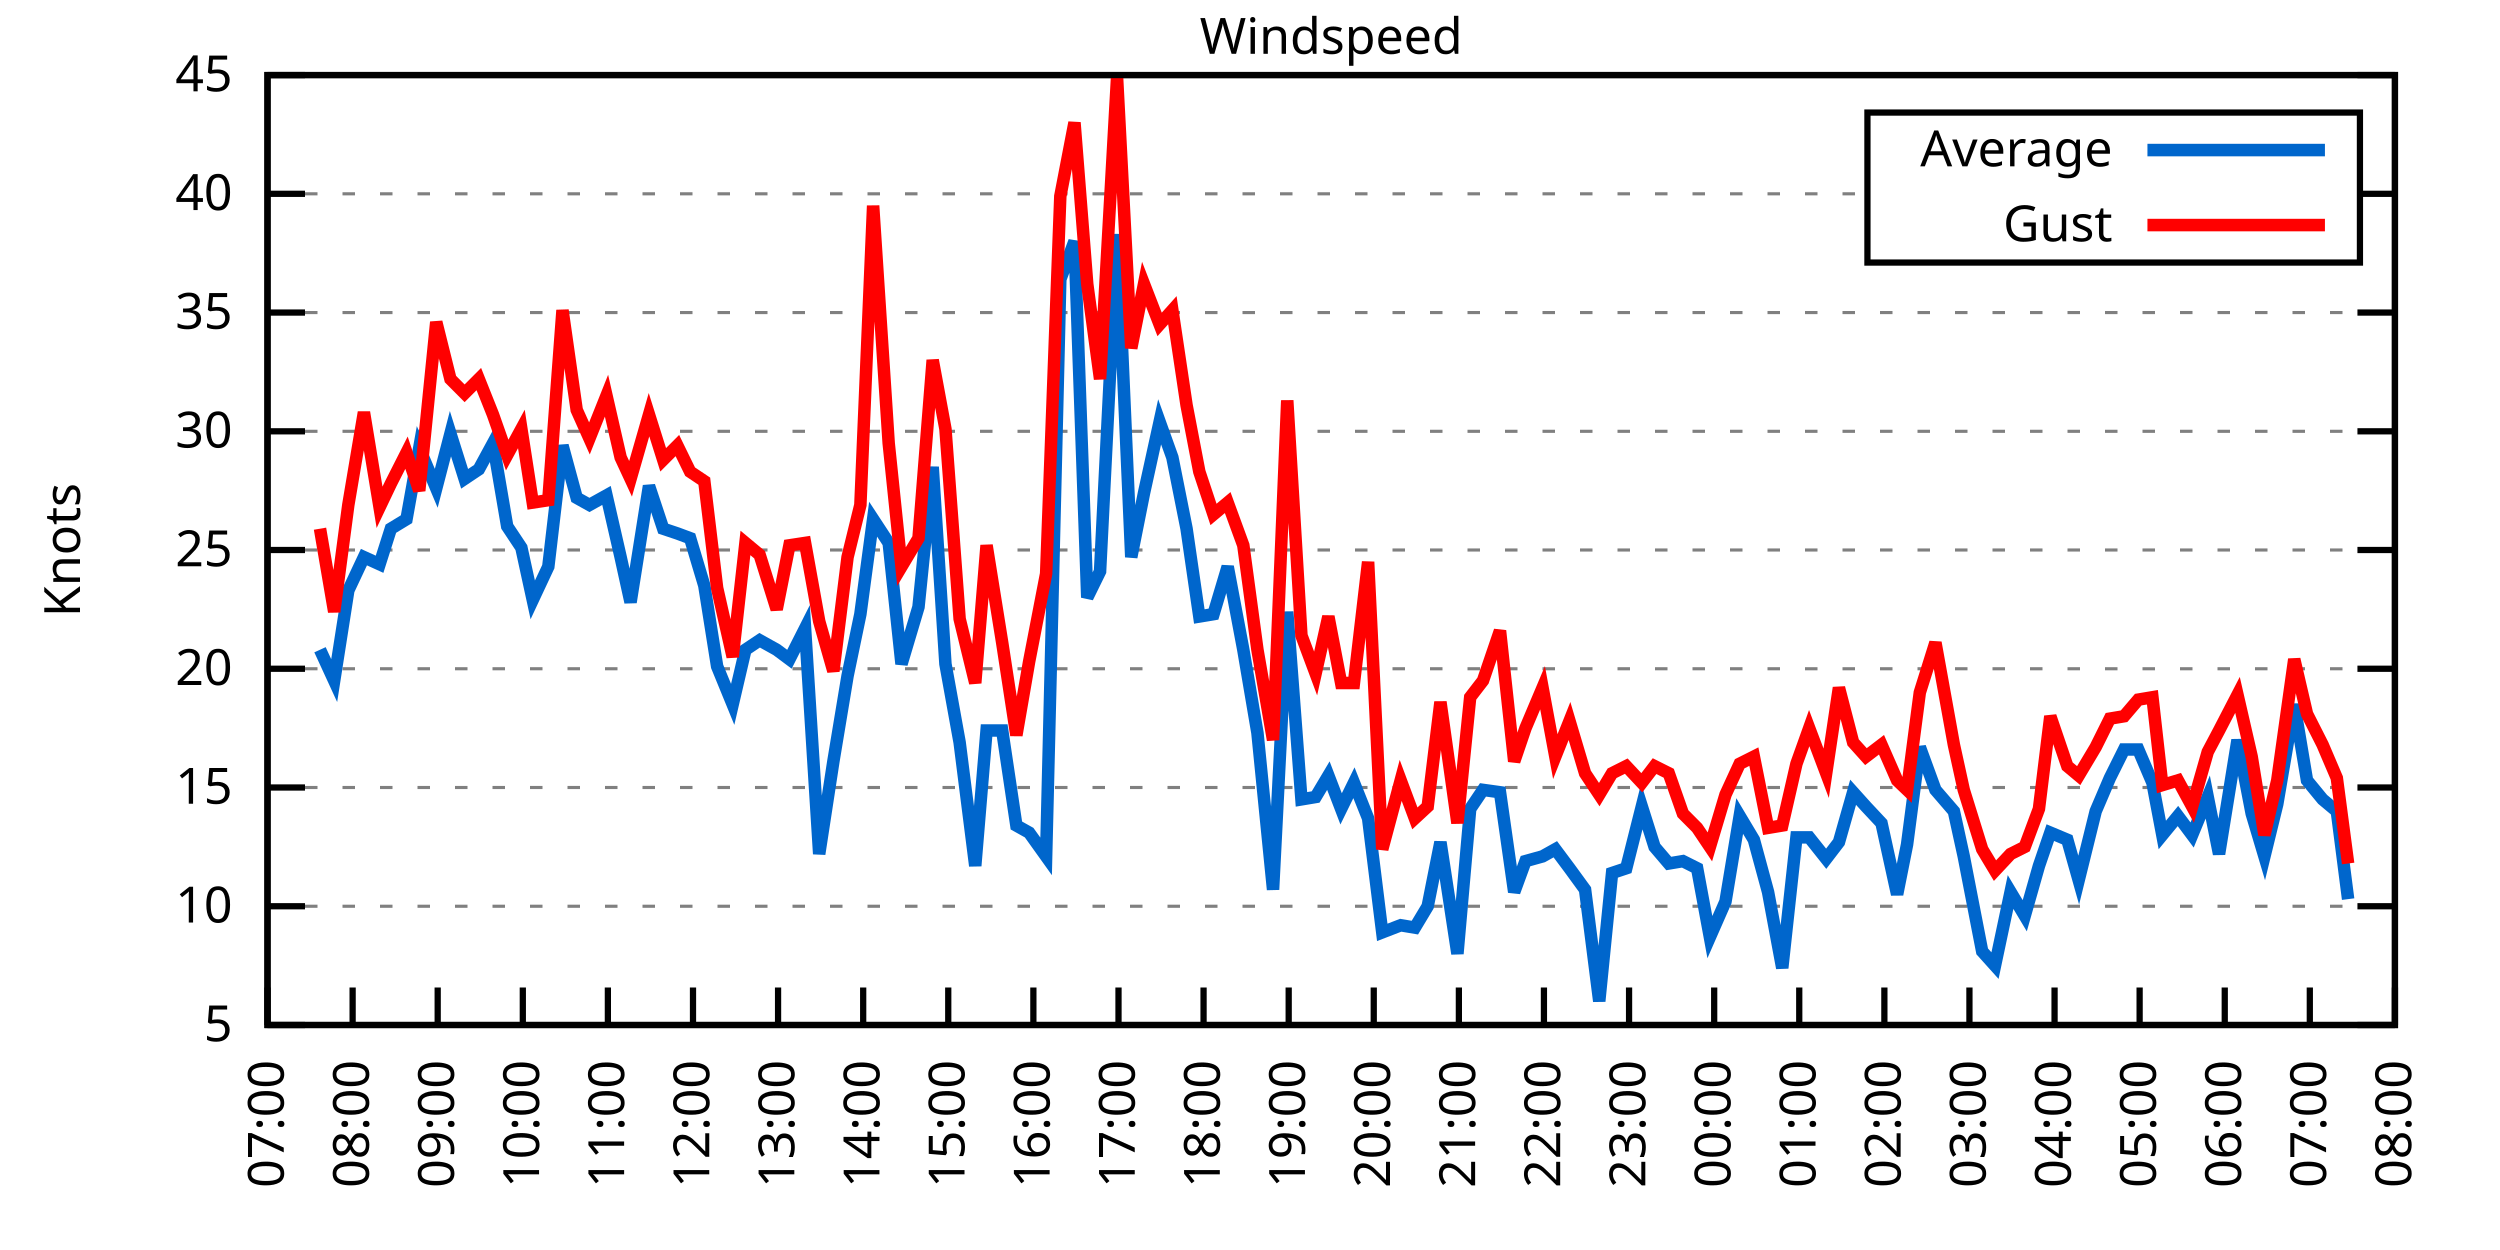
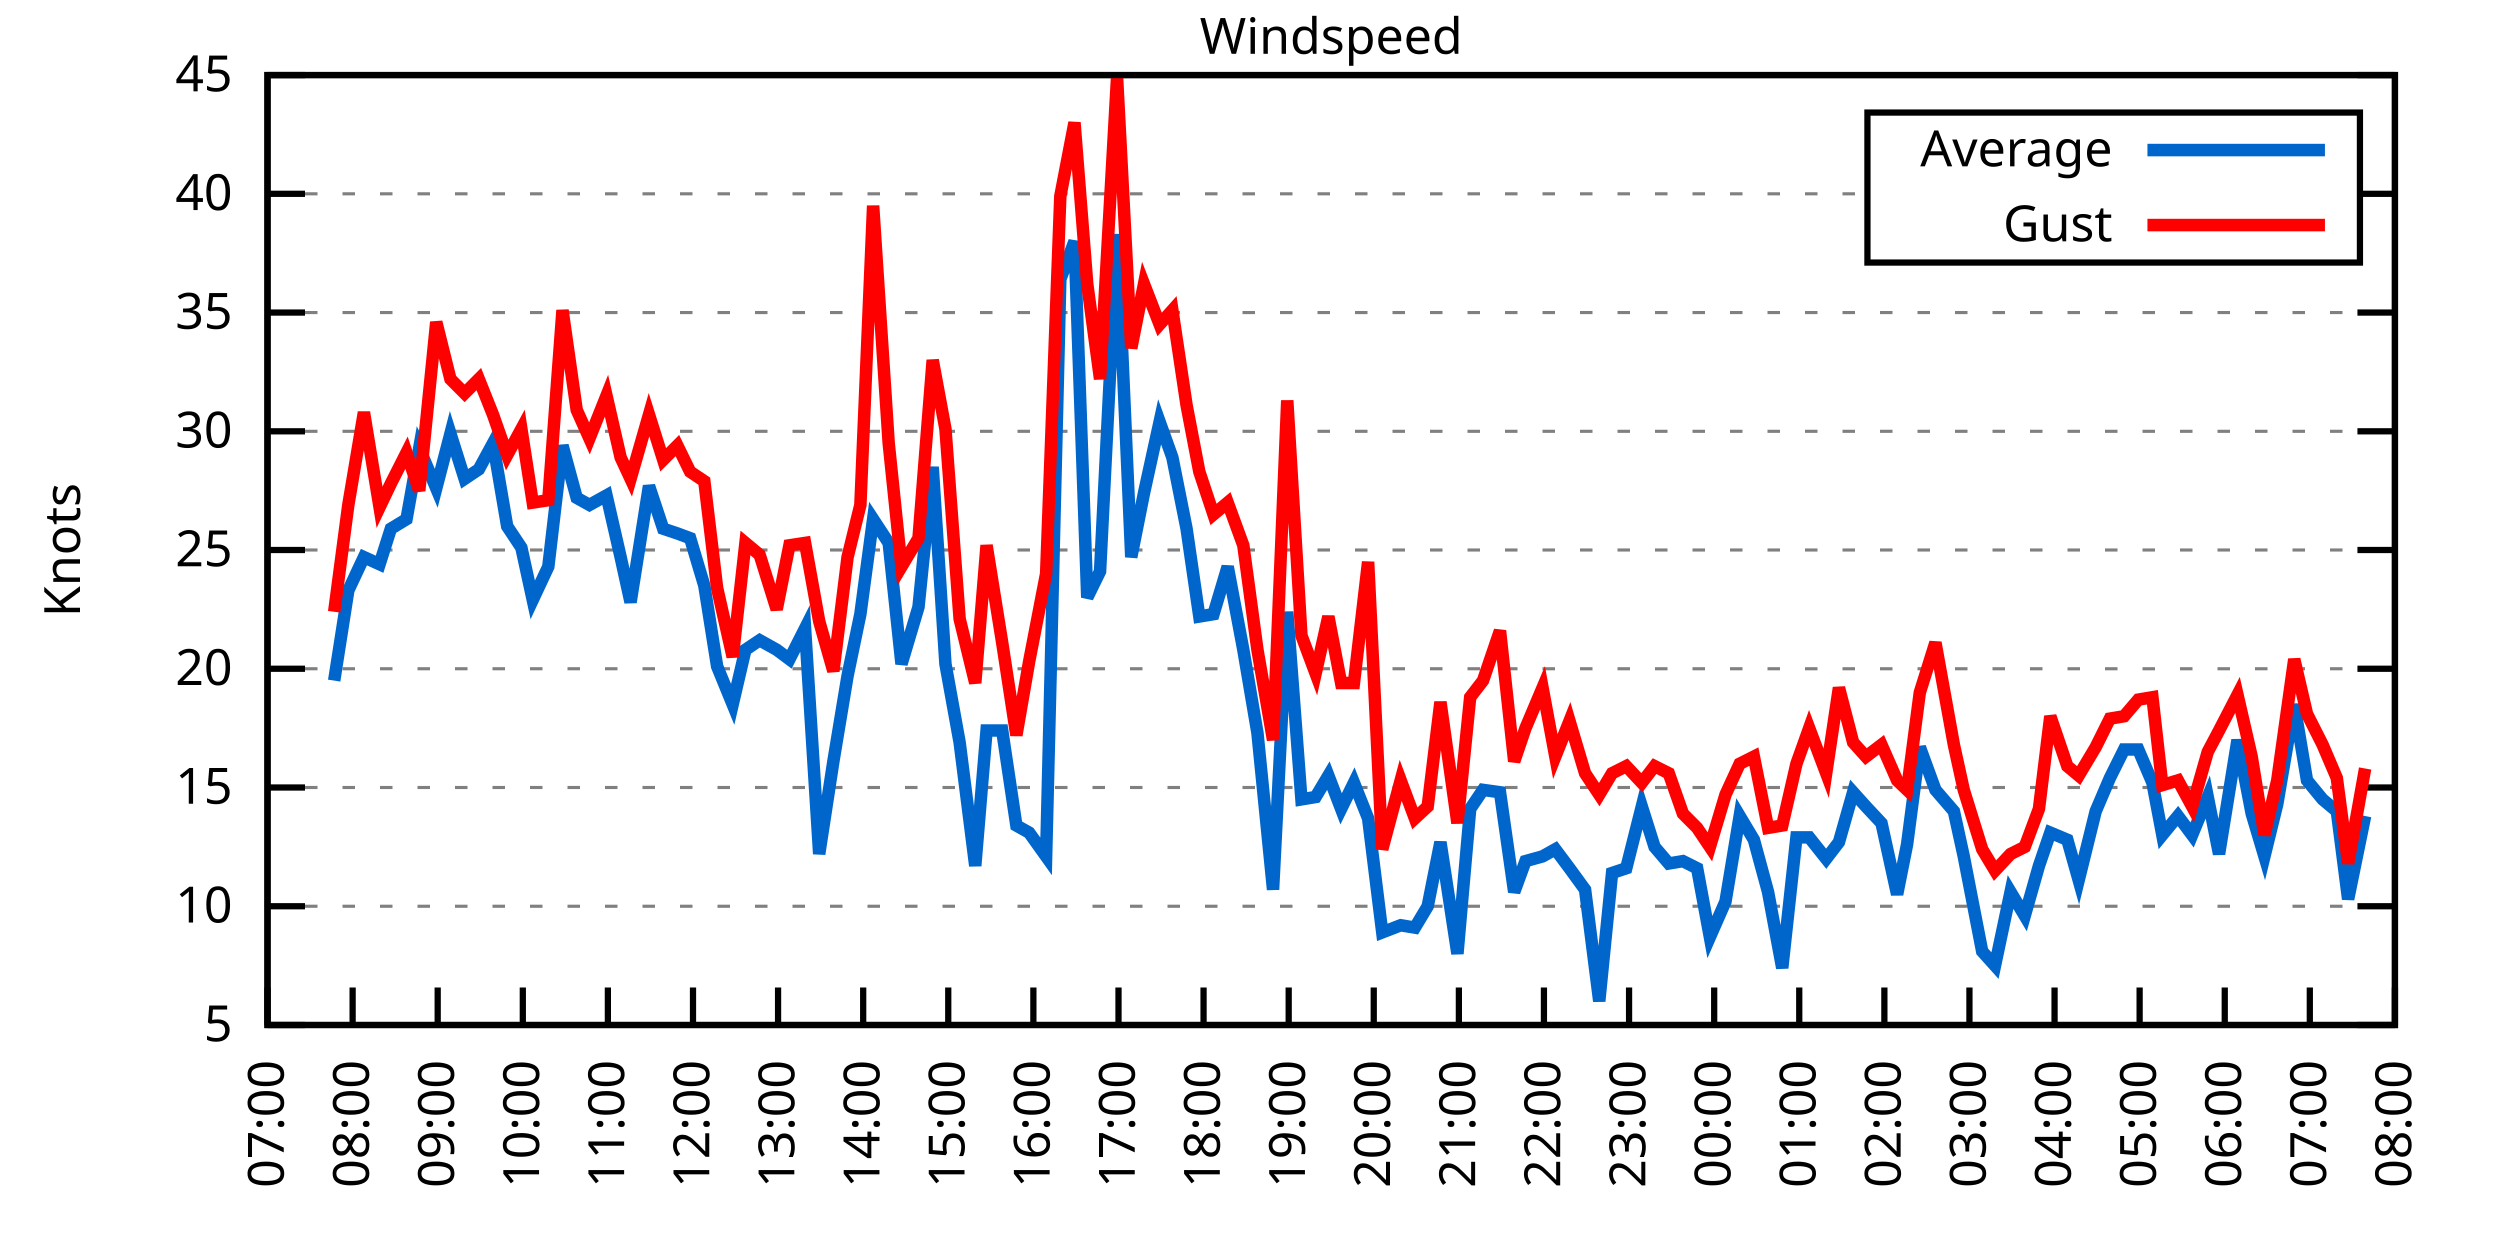
<svg xmlns="http://www.w3.org/2000/svg" xmlns:xlink="http://www.w3.org/1999/xlink" width="400" height="200" viewBox="0 0 400 200">
  <g id="gnuplot_canvas">
    <rect x="0" y="0" width="400" height="200" fill="none" />
    <defs>
      <circle id="gpDot" r="0.5" stroke-width="0.5" stroke="currentColor" />
      <path id="gpPt0" stroke-width="0.333" stroke="currentColor" d="M-1,0 h2 M0,-1 v2" />
      <path id="gpPt1" stroke-width="0.333" stroke="currentColor" d="M-1,-1 L1,1 M1,-1 L-1,1" />
      <path id="gpPt2" stroke-width="0.333" stroke="currentColor" d="M-1,0 L1,0 M0,-1 L0,1 M-1,-1 L1,1 M-1,1 L1,-1" />
      <rect id="gpPt3" stroke-width="0.333" stroke="currentColor" x="-1" y="-1" width="2" height="2" />
      <rect id="gpPt4" stroke-width="0.333" stroke="currentColor" fill="currentColor" x="-1" y="-1" width="2" height="2" />
      <circle id="gpPt5" stroke-width="0.333" stroke="currentColor" cx="0" cy="0" r="1" />
      <use xlink:href="#gpPt5" id="gpPt6" fill="currentColor" stroke="none" />
      <path id="gpPt7" stroke-width="0.333" stroke="currentColor" d="M0,-1.33 L-1.33,0.67 L1.33,0.67 z" />
      <use xlink:href="#gpPt7" id="gpPt8" fill="currentColor" stroke="none" />
      <use xlink:href="#gpPt7" id="gpPt9" stroke="currentColor" transform="rotate(180)" />
      <use xlink:href="#gpPt9" id="gpPt10" fill="currentColor" stroke="none" />
      <use xlink:href="#gpPt3" id="gpPt11" stroke="currentColor" transform="rotate(45)" />
      <use xlink:href="#gpPt11" id="gpPt12" fill="currentColor" stroke="none" />
      <path id="gpPt13" stroke-width="0.333" stroke="currentColor" d="M0,1.330 L1.265,0.411 L0.782,-1.067 L-0.782,-1.076 L-1.265,0.411 z" />
      <use xlink:href="#gpPt13" id="gpPt14" fill="currentColor" stroke="none" />
      <filter id="textbox" filterUnits="objectBoundingBox" x="0" y="0" height="1" width="1">
        <feFlood flood-color="white" flood-opacity="1" result="bgnd" />
        <feComposite in="SourceGraphic" in2="bgnd" operator="atop" />
      </filter>
      <filter id="greybox" filterUnits="objectBoundingBox" x="0" y="0" height="1" width="1">
        <feFlood flood-color="lightgrey" flood-opacity="1" result="grey" />
        <feComposite in="SourceGraphic" in2="grey" operator="atop" />
      </filter>
    </defs>
    <g fill="none" color="white" stroke="currentColor" stroke-width="1.00" stroke-linecap="butt" stroke-linejoin="miter">
</g>
    <g fill="none" color="black" stroke="currentColor" stroke-width="1.00" stroke-linecap="butt" stroke-linejoin="miter">
      <g stroke="none" shape-rendering="crispEdges">
        <polygon fill="rgb(255, 255, 255)" points="42.80,164.00 383.18,164.00 383.18,12.02 42.80,12.02 " />
      </g>
    </g>
    <g fill="none" color="black" stroke="currentColor" stroke-width="1.00" stroke-linecap="butt" stroke-linejoin="miter">
</g>
    <g fill="none" color="black" stroke="black" stroke-width="0.50" stroke-linecap="butt" stroke-linejoin="miter">
</g>
    <g fill="none" color="gray" stroke="currentColor" stroke-width="0.50" stroke-linecap="butt" stroke-linejoin="miter">
      <path stroke="gray" stroke-dasharray="2,4" class="gridline" d="M42.80,164.00 L383.19,164.00  " />
    </g>
    <g fill="none" color="gray" stroke="gray" stroke-width="1.00" stroke-linecap="butt" stroke-linejoin="miter">
</g>
    <g fill="none" color="black" stroke="currentColor" stroke-width="1.00" stroke-linecap="butt" stroke-linejoin="miter">
      <path stroke="black" d="M42.80,164.00 L48.80,164.00 M383.19,164.00 L377.19,164.00  " />
      <g transform="translate(37.20,166.60)" stroke="none" fill="black" font-family="Sans" font-size="8.00" text-anchor="end">
        <text>
          <tspan font-family="Sans"> 5</tspan>
        </text>
      </g>
    </g>
    <g fill="none" color="black" stroke="currentColor" stroke-width="1.00" stroke-linecap="butt" stroke-linejoin="miter">
</g>
    <g fill="none" color="black" stroke="black" stroke-width="0.50" stroke-linecap="butt" stroke-linejoin="miter">
</g>
    <g fill="none" color="gray" stroke="currentColor" stroke-width="0.50" stroke-linecap="butt" stroke-linejoin="miter">
      <path stroke="gray" stroke-dasharray="2,4" class="gridline" d="M42.80,145.00 L383.19,145.00  " />
    </g>
    <g fill="none" color="gray" stroke="gray" stroke-width="1.00" stroke-linecap="butt" stroke-linejoin="miter">
</g>
    <g fill="none" color="black" stroke="currentColor" stroke-width="1.00" stroke-linecap="butt" stroke-linejoin="miter">
      <path stroke="black" d="M42.80,145.00 L48.80,145.00 M383.19,145.00 L377.19,145.00  " />
      <g transform="translate(37.20,147.60)" stroke="none" fill="black" font-family="Sans" font-size="8.00" text-anchor="end">
        <text>
          <tspan font-family="Sans"> 10</tspan>
        </text>
      </g>
    </g>
    <g fill="none" color="black" stroke="currentColor" stroke-width="1.00" stroke-linecap="butt" stroke-linejoin="miter">
</g>
    <g fill="none" color="black" stroke="black" stroke-width="0.50" stroke-linecap="butt" stroke-linejoin="miter">
</g>
    <g fill="none" color="gray" stroke="currentColor" stroke-width="0.50" stroke-linecap="butt" stroke-linejoin="miter">
      <path stroke="gray" stroke-dasharray="2,4" class="gridline" d="M42.80,126.00 L383.19,126.00  " />
    </g>
    <g fill="none" color="gray" stroke="gray" stroke-width="1.00" stroke-linecap="butt" stroke-linejoin="miter">
</g>
    <g fill="none" color="black" stroke="currentColor" stroke-width="1.00" stroke-linecap="butt" stroke-linejoin="miter">
      <path stroke="black" d="M42.80,126.00 L48.80,126.00 M383.19,126.00 L377.19,126.00  " />
      <g transform="translate(37.20,128.60)" stroke="none" fill="black" font-family="Sans" font-size="8.00" text-anchor="end">
        <text>
          <tspan font-family="Sans"> 15</tspan>
        </text>
      </g>
    </g>
    <g fill="none" color="black" stroke="currentColor" stroke-width="1.00" stroke-linecap="butt" stroke-linejoin="miter">
</g>
    <g fill="none" color="black" stroke="black" stroke-width="0.50" stroke-linecap="butt" stroke-linejoin="miter">
</g>
    <g fill="none" color="gray" stroke="currentColor" stroke-width="0.50" stroke-linecap="butt" stroke-linejoin="miter">
      <path stroke="gray" stroke-dasharray="2,4" class="gridline" d="M42.80,107.00 L383.19,107.00  " />
    </g>
    <g fill="none" color="gray" stroke="gray" stroke-width="1.00" stroke-linecap="butt" stroke-linejoin="miter">
</g>
    <g fill="none" color="black" stroke="currentColor" stroke-width="1.00" stroke-linecap="butt" stroke-linejoin="miter">
      <path stroke="black" d="M42.80,107.00 L48.80,107.00 M383.19,107.00 L377.19,107.00  " />
      <g transform="translate(37.20,109.60)" stroke="none" fill="black" font-family="Sans" font-size="8.00" text-anchor="end">
        <text>
          <tspan font-family="Sans"> 20</tspan>
        </text>
      </g>
    </g>
    <g fill="none" color="black" stroke="currentColor" stroke-width="1.00" stroke-linecap="butt" stroke-linejoin="miter">
</g>
    <g fill="none" color="black" stroke="black" stroke-width="0.50" stroke-linecap="butt" stroke-linejoin="miter">
</g>
    <g fill="none" color="gray" stroke="currentColor" stroke-width="0.50" stroke-linecap="butt" stroke-linejoin="miter">
      <path stroke="gray" stroke-dasharray="2,4" class="gridline" d="M42.80,88.00 L383.19,88.00  " />
    </g>
    <g fill="none" color="gray" stroke="gray" stroke-width="1.00" stroke-linecap="butt" stroke-linejoin="miter">
</g>
    <g fill="none" color="black" stroke="currentColor" stroke-width="1.00" stroke-linecap="butt" stroke-linejoin="miter">
      <path stroke="black" d="M42.80,88.00 L48.80,88.00 M383.19,88.00 L377.19,88.00  " />
      <g transform="translate(37.20,90.60)" stroke="none" fill="black" font-family="Sans" font-size="8.00" text-anchor="end">
        <text>
          <tspan font-family="Sans"> 25</tspan>
        </text>
      </g>
    </g>
    <g fill="none" color="black" stroke="currentColor" stroke-width="1.00" stroke-linecap="butt" stroke-linejoin="miter">
</g>
    <g fill="none" color="black" stroke="black" stroke-width="0.50" stroke-linecap="butt" stroke-linejoin="miter">
</g>
    <g fill="none" color="gray" stroke="currentColor" stroke-width="0.50" stroke-linecap="butt" stroke-linejoin="miter">
      <path stroke="gray" stroke-dasharray="2,4" class="gridline" d="M42.80,69.01 L383.19,69.01  " />
    </g>
    <g fill="none" color="gray" stroke="gray" stroke-width="1.00" stroke-linecap="butt" stroke-linejoin="miter">
</g>
    <g fill="none" color="black" stroke="currentColor" stroke-width="1.00" stroke-linecap="butt" stroke-linejoin="miter">
      <path stroke="black" d="M42.80,69.01 L48.80,69.01 M383.19,69.01 L377.19,69.01  " />
      <g transform="translate(37.20,71.61)" stroke="none" fill="black" font-family="Sans" font-size="8.00" text-anchor="end">
        <text>
          <tspan font-family="Sans"> 30</tspan>
        </text>
      </g>
    </g>
    <g fill="none" color="black" stroke="currentColor" stroke-width="1.00" stroke-linecap="butt" stroke-linejoin="miter">
</g>
    <g fill="none" color="black" stroke="black" stroke-width="0.50" stroke-linecap="butt" stroke-linejoin="miter">
</g>
    <g fill="none" color="gray" stroke="currentColor" stroke-width="0.50" stroke-linecap="butt" stroke-linejoin="miter">
      <path stroke="gray" stroke-dasharray="2,4" class="gridline" d="M42.80,50.01 L383.19,50.01  " />
    </g>
    <g fill="none" color="gray" stroke="gray" stroke-width="1.00" stroke-linecap="butt" stroke-linejoin="miter">
</g>
    <g fill="none" color="black" stroke="currentColor" stroke-width="1.00" stroke-linecap="butt" stroke-linejoin="miter">
      <path stroke="black" d="M42.80,50.01 L48.80,50.01 M383.19,50.01 L377.19,50.01  " />
      <g transform="translate(37.20,52.61)" stroke="none" fill="black" font-family="Sans" font-size="8.00" text-anchor="end">
        <text>
          <tspan font-family="Sans"> 35</tspan>
        </text>
      </g>
    </g>
    <g fill="none" color="black" stroke="currentColor" stroke-width="1.00" stroke-linecap="butt" stroke-linejoin="miter">
</g>
    <g fill="none" color="black" stroke="black" stroke-width="0.50" stroke-linecap="butt" stroke-linejoin="miter">
</g>
    <g fill="none" color="gray" stroke="currentColor" stroke-width="0.50" stroke-linecap="butt" stroke-linejoin="miter">
      <path stroke="gray" stroke-dasharray="2,4" class="gridline" d="M42.80,31.01 L298.79,31.01 M377.59,31.01 L383.19,31.01  " />
    </g>
    <g fill="none" color="gray" stroke="gray" stroke-width="1.00" stroke-linecap="butt" stroke-linejoin="miter">
</g>
    <g fill="none" color="black" stroke="currentColor" stroke-width="1.00" stroke-linecap="butt" stroke-linejoin="miter">
      <path stroke="black" d="M42.80,31.01 L48.80,31.01 M383.19,31.01 L377.19,31.01  " />
      <g transform="translate(37.20,33.61)" stroke="none" fill="black" font-family="Sans" font-size="8.00" text-anchor="end">
        <text>
          <tspan font-family="Sans"> 40</tspan>
        </text>
      </g>
    </g>
    <g fill="none" color="black" stroke="currentColor" stroke-width="1.00" stroke-linecap="butt" stroke-linejoin="miter">
</g>
    <g fill="none" color="black" stroke="black" stroke-width="0.50" stroke-linecap="butt" stroke-linejoin="miter">
</g>
    <g fill="none" color="gray" stroke="currentColor" stroke-width="0.50" stroke-linecap="butt" stroke-linejoin="miter">
      <path stroke="gray" stroke-dasharray="2,4" class="gridline" d="M42.80,12.01 L383.19,12.01  " />
    </g>
    <g fill="none" color="gray" stroke="gray" stroke-width="1.00" stroke-linecap="butt" stroke-linejoin="miter">
</g>
    <g fill="none" color="black" stroke="currentColor" stroke-width="1.00" stroke-linecap="butt" stroke-linejoin="miter">
      <path stroke="black" d="M42.80,12.01 L48.80,12.01 M383.19,12.01 L377.19,12.01  " />
      <g transform="translate(37.20,14.61)" stroke="none" fill="black" font-family="Sans" font-size="8.00" text-anchor="end">
        <text>
          <tspan font-family="Sans"> 45</tspan>
        </text>
      </g>
    </g>
    <g fill="none" color="black" stroke="currentColor" stroke-width="1.00" stroke-linecap="butt" stroke-linejoin="miter">
      <path stroke="black" d="M42.80,164.00 L42.80,158.00  " />
      <g transform="translate(45.40,169.60) rotate(270.00)" stroke="none" fill="black" font-family="Sans" font-size="8.00" text-anchor="end">
        <text>
          <tspan font-family="Sans">07:00</tspan>
        </text>
      </g>
    </g>
    <g fill="none" color="black" stroke="currentColor" stroke-width="1.00" stroke-linecap="butt" stroke-linejoin="miter">
      <path stroke="black" d="M56.42,164.00 L56.42,158.00  " />
      <g transform="translate(59.02,169.60) rotate(270.00)" stroke="none" fill="black" font-family="Sans" font-size="8.00" text-anchor="end">
        <text>
          <tspan font-family="Sans">08:00</tspan>
        </text>
      </g>
    </g>
    <g fill="none" color="black" stroke="currentColor" stroke-width="1.00" stroke-linecap="butt" stroke-linejoin="miter">
      <path stroke="black" d="M70.03,164.00 L70.03,158.00  " />
      <g transform="translate(72.63,169.60) rotate(270.00)" stroke="none" fill="black" font-family="Sans" font-size="8.00" text-anchor="end">
        <text>
          <tspan font-family="Sans">09:00</tspan>
        </text>
      </g>
    </g>
    <g fill="none" color="black" stroke="currentColor" stroke-width="1.00" stroke-linecap="butt" stroke-linejoin="miter">
      <path stroke="black" d="M83.65,164.00 L83.65,158.00  " />
      <g transform="translate(86.25,169.60) rotate(270.00)" stroke="none" fill="black" font-family="Sans" font-size="8.00" text-anchor="end">
        <text>
          <tspan font-family="Sans">10:00</tspan>
        </text>
      </g>
    </g>
    <g fill="none" color="black" stroke="currentColor" stroke-width="1.00" stroke-linecap="butt" stroke-linejoin="miter">
      <path stroke="black" d="M97.26,164.00 L97.26,158.00  " />
      <g transform="translate(99.86,169.60) rotate(270.00)" stroke="none" fill="black" font-family="Sans" font-size="8.00" text-anchor="end">
        <text>
          <tspan font-family="Sans">11:00</tspan>
        </text>
      </g>
    </g>
    <g fill="none" color="black" stroke="currentColor" stroke-width="1.00" stroke-linecap="butt" stroke-linejoin="miter">
      <path stroke="black" d="M110.88,164.00 L110.88,158.00  " />
      <g transform="translate(113.48,169.60) rotate(270.00)" stroke="none" fill="black" font-family="Sans" font-size="8.00" text-anchor="end">
        <text>
          <tspan font-family="Sans">12:00</tspan>
        </text>
      </g>
    </g>
    <g fill="none" color="black" stroke="currentColor" stroke-width="1.00" stroke-linecap="butt" stroke-linejoin="miter">
      <path stroke="black" d="M124.49,164.00 L124.49,158.00  " />
      <g transform="translate(127.09,169.60) rotate(270.00)" stroke="none" fill="black" font-family="Sans" font-size="8.00" text-anchor="end">
        <text>
          <tspan font-family="Sans">13:00</tspan>
        </text>
      </g>
    </g>
    <g fill="none" color="black" stroke="currentColor" stroke-width="1.00" stroke-linecap="butt" stroke-linejoin="miter">
      <path stroke="black" d="M138.11,164.00 L138.11,158.00  " />
      <g transform="translate(140.71,169.60) rotate(270.00)" stroke="none" fill="black" font-family="Sans" font-size="8.00" text-anchor="end">
        <text>
          <tspan font-family="Sans">14:00</tspan>
        </text>
      </g>
    </g>
    <g fill="none" color="black" stroke="currentColor" stroke-width="1.00" stroke-linecap="butt" stroke-linejoin="miter">
      <path stroke="black" d="M151.72,164.00 L151.72,158.00  " />
      <g transform="translate(154.32,169.60) rotate(270.00)" stroke="none" fill="black" font-family="Sans" font-size="8.00" text-anchor="end">
        <text>
          <tspan font-family="Sans">15:00</tspan>
        </text>
      </g>
    </g>
    <g fill="none" color="black" stroke="currentColor" stroke-width="1.00" stroke-linecap="butt" stroke-linejoin="miter">
      <path stroke="black" d="M165.34,164.00 L165.34,158.00  " />
      <g transform="translate(167.94,169.60) rotate(270.00)" stroke="none" fill="black" font-family="Sans" font-size="8.00" text-anchor="end">
        <text>
          <tspan font-family="Sans">16:00</tspan>
        </text>
      </g>
    </g>
    <g fill="none" color="black" stroke="currentColor" stroke-width="1.00" stroke-linecap="butt" stroke-linejoin="miter">
      <path stroke="black" d="M178.96,164.00 L178.96,158.00  " />
      <g transform="translate(181.56,169.60) rotate(270.00)" stroke="none" fill="black" font-family="Sans" font-size="8.00" text-anchor="end">
        <text>
          <tspan font-family="Sans">17:00</tspan>
        </text>
      </g>
    </g>
    <g fill="none" color="black" stroke="currentColor" stroke-width="1.00" stroke-linecap="butt" stroke-linejoin="miter">
      <path stroke="black" d="M192.57,164.00 L192.57,158.00  " />
      <g transform="translate(195.17,169.60) rotate(270.00)" stroke="none" fill="black" font-family="Sans" font-size="8.00" text-anchor="end">
        <text>
          <tspan font-family="Sans">18:00</tspan>
        </text>
      </g>
    </g>
    <g fill="none" color="black" stroke="currentColor" stroke-width="1.00" stroke-linecap="butt" stroke-linejoin="miter">
      <path stroke="black" d="M206.19,164.00 L206.19,158.00  " />
      <g transform="translate(208.79,169.60) rotate(270.00)" stroke="none" fill="black" font-family="Sans" font-size="8.00" text-anchor="end">
        <text>
          <tspan font-family="Sans">19:00</tspan>
        </text>
      </g>
    </g>
    <g fill="none" color="black" stroke="currentColor" stroke-width="1.00" stroke-linecap="butt" stroke-linejoin="miter">
      <path stroke="black" d="M219.80,164.00 L219.80,158.00  " />
      <g transform="translate(222.40,169.60) rotate(270.00)" stroke="none" fill="black" font-family="Sans" font-size="8.00" text-anchor="end">
        <text>
          <tspan font-family="Sans">20:00</tspan>
        </text>
      </g>
    </g>
    <g fill="none" color="black" stroke="currentColor" stroke-width="1.00" stroke-linecap="butt" stroke-linejoin="miter">
      <path stroke="black" d="M233.42,164.00 L233.42,158.00  " />
      <g transform="translate(236.02,169.60) rotate(270.00)" stroke="none" fill="black" font-family="Sans" font-size="8.00" text-anchor="end">
        <text>
          <tspan font-family="Sans">21:00</tspan>
        </text>
      </g>
    </g>
    <g fill="none" color="black" stroke="currentColor" stroke-width="1.00" stroke-linecap="butt" stroke-linejoin="miter">
      <path stroke="black" d="M247.03,164.00 L247.03,158.00  " />
      <g transform="translate(249.63,169.60) rotate(270.00)" stroke="none" fill="black" font-family="Sans" font-size="8.00" text-anchor="end">
        <text>
          <tspan font-family="Sans">22:00</tspan>
        </text>
      </g>
    </g>
    <g fill="none" color="black" stroke="currentColor" stroke-width="1.00" stroke-linecap="butt" stroke-linejoin="miter">
      <path stroke="black" d="M260.65,164.00 L260.65,158.00  " />
      <g transform="translate(263.25,169.60) rotate(270.00)" stroke="none" fill="black" font-family="Sans" font-size="8.00" text-anchor="end">
        <text>
          <tspan font-family="Sans">23:00</tspan>
        </text>
      </g>
    </g>
    <g fill="none" color="black" stroke="currentColor" stroke-width="1.00" stroke-linecap="butt" stroke-linejoin="miter">
      <path stroke="black" d="M274.27,164.00 L274.27,158.00  " />
      <g transform="translate(276.87,169.60) rotate(270.00)" stroke="none" fill="black" font-family="Sans" font-size="8.00" text-anchor="end">
        <text>
          <tspan font-family="Sans">00:00</tspan>
        </text>
      </g>
    </g>
    <g fill="none" color="black" stroke="currentColor" stroke-width="1.00" stroke-linecap="butt" stroke-linejoin="miter">
      <path stroke="black" d="M287.88,164.00 L287.88,158.00  " />
      <g transform="translate(290.48,169.60) rotate(270.00)" stroke="none" fill="black" font-family="Sans" font-size="8.00" text-anchor="end">
        <text>
          <tspan font-family="Sans">01:00</tspan>
        </text>
      </g>
    </g>
    <g fill="none" color="black" stroke="currentColor" stroke-width="1.00" stroke-linecap="butt" stroke-linejoin="miter">
      <path stroke="black" d="M301.50,164.00 L301.50,158.00  " />
      <g transform="translate(304.10,169.60) rotate(270.00)" stroke="none" fill="black" font-family="Sans" font-size="8.00" text-anchor="end">
        <text>
          <tspan font-family="Sans">02:00</tspan>
        </text>
      </g>
    </g>
    <g fill="none" color="black" stroke="currentColor" stroke-width="1.00" stroke-linecap="butt" stroke-linejoin="miter">
      <path stroke="black" d="M315.11,164.00 L315.11,158.00  " />
      <g transform="translate(317.71,169.60) rotate(270.00)" stroke="none" fill="black" font-family="Sans" font-size="8.00" text-anchor="end">
        <text>
          <tspan font-family="Sans">03:00</tspan>
        </text>
      </g>
    </g>
    <g fill="none" color="black" stroke="currentColor" stroke-width="1.00" stroke-linecap="butt" stroke-linejoin="miter">
      <path stroke="black" d="M328.73,164.00 L328.73,158.00  " />
      <g transform="translate(331.33,169.60) rotate(270.00)" stroke="none" fill="black" font-family="Sans" font-size="8.00" text-anchor="end">
        <text>
          <tspan font-family="Sans">04:00</tspan>
        </text>
      </g>
    </g>
    <g fill="none" color="black" stroke="currentColor" stroke-width="1.00" stroke-linecap="butt" stroke-linejoin="miter">
      <path stroke="black" d="M342.34,164.00 L342.34,158.00  " />
      <g transform="translate(344.94,169.60) rotate(270.00)" stroke="none" fill="black" font-family="Sans" font-size="8.00" text-anchor="end">
        <text>
          <tspan font-family="Sans">05:00</tspan>
        </text>
      </g>
    </g>
    <g fill="none" color="black" stroke="currentColor" stroke-width="1.00" stroke-linecap="butt" stroke-linejoin="miter">
      <path stroke="black" d="M355.96,164.00 L355.96,158.00  " />
      <g transform="translate(358.56,169.60) rotate(270.00)" stroke="none" fill="black" font-family="Sans" font-size="8.00" text-anchor="end">
        <text>
          <tspan font-family="Sans">06:00</tspan>
        </text>
      </g>
    </g>
    <g fill="none" color="black" stroke="currentColor" stroke-width="1.00" stroke-linecap="butt" stroke-linejoin="miter">
      <path stroke="black" d="M369.57,164.00 L369.57,158.00  " />
      <g transform="translate(372.17,169.60) rotate(270.00)" stroke="none" fill="black" font-family="Sans" font-size="8.00" text-anchor="end">
        <text>
          <tspan font-family="Sans">07:00</tspan>
        </text>
      </g>
    </g>
    <g fill="none" color="black" stroke="currentColor" stroke-width="1.00" stroke-linecap="butt" stroke-linejoin="miter">
      <path stroke="black" d="M383.19,164.00 L383.19,158.00  " />
      <g transform="translate(385.79,169.60) rotate(270.00)" stroke="none" fill="black" font-family="Sans" font-size="8.00" text-anchor="end">
        <text>
          <tspan font-family="Sans">08:00</tspan>
        </text>
      </g>
    </g>
    <g fill="none" color="black" stroke="currentColor" stroke-width="1.00" stroke-linecap="butt" stroke-linejoin="miter">
</g>
    <g fill="none" color="black" stroke="currentColor" stroke-width="1.00" stroke-linecap="butt" stroke-linejoin="miter">
      <path stroke="black" d="M42.80,12.01 L42.80,164.00 L383.19,164.00 L383.19,12.01 L42.80,12.01 Z  " />
    </g>
    <g fill="none" color="black" stroke="currentColor" stroke-width="1.00" stroke-linecap="butt" stroke-linejoin="miter">
</g>
    <g fill="none" color="black" stroke="currentColor" stroke-width="1.00" stroke-linecap="butt" stroke-linejoin="miter">
      <path stroke="black" d="M298.79,42.01 L298.79,18.01 L377.59,18.01 L377.59,42.01 L298.79,42.01 Z  " />
    </g>
    <g id="Windspeed_plot_1">
      <g fill="none" color="white" stroke="black" stroke-width="2.00" stroke-linecap="butt" stroke-linejoin="miter">
</g>
      <g fill="none" color="black" stroke="currentColor" stroke-width="2.00" stroke-linecap="butt" stroke-linejoin="miter">
        <g transform="translate(337.99,26.61)" stroke="none" fill="black" font-family="Sans" font-size="8.00" text-anchor="end">
          <text>
            <tspan font-family="Sans">Average</tspan>
          </text>
        </g>
      </g>
      <g fill="none" color="black" stroke="currentColor" stroke-width="2.00" stroke-linecap="butt" stroke-linejoin="miter">
-         <path stroke="rgb(  0, 102, 204)" d="M343.59,24.01 L371.99,24.01 M51.20,103.96 L53.47,108.90 L55.73,94.46 L58.23,89.14 L60.73,90.28 L62.54,84.59   L65.04,83.07 L67.08,71.67 L69.80,78.13 L72.07,69.39 L74.34,76.61 L76.61,75.09 L78.88,70.91 L81.15,84.21   L83.42,87.63 L85.24,95.98 L87.73,90.66 L90.00,71.29 L92.27,79.65 L94.31,80.79 L97.04,79.27 L99.30,89.14   L100.89,96.36 L103.84,77.75 L106.11,84.59 L108.38,85.35 L110.42,86.11 L112.69,93.70 L114.74,106.62 L117.23,112.70   L119.27,103.96 L121.54,102.44 L124.27,103.96 L126.31,105.48 L128.81,100.54 L131.07,136.64 L133.34,121.82 L135.61,108.14   L137.66,98.26 L139.70,83.07 L142.19,86.87 L144.24,106.24 L146.96,97.12 L149.23,74.71 L151.27,106.24 L153.54,118.78   L156.04,138.54 L157.85,116.88 L160.35,116.88 L162.62,132.08 L164.66,133.22 L167.38,137.02 L169.65,44.69 L171.92,38.61   L173.96,95.60 L176.01,91.42 L178.73,37.47 L181.00,89.14 L183.04,78.89 L185.54,67.49 L187.58,73.19 L189.85,84.59   L191.89,98.64 L194.16,98.26 L196.43,90.66 L198.93,103.96 L201.19,117.26 L203.69,142.34 L205.96,97.88 L208.23,127.90   L210.50,127.52 L212.54,124.10 L214.58,129.42 L216.63,125.24 L218.90,130.94 L221.16,149.18 L224.11,148.04 L226.38,148.42   L228.43,145.00 L230.47,134.74 L233.19,152.60 L235.23,129.42 L237.28,126.38 L240.00,126.76 L242.27,142.72 L244.08,137.78   L246.81,137.02 L248.85,135.88 L251.12,138.92 L253.61,142.34 L255.88,160.20 L257.93,139.68 L260.20,138.92 L262.69,129.04   L264.73,135.50 L267.00,138.16 L269.27,137.78 L271.54,138.92 L273.58,149.94 L276.08,144.24 L278.35,130.56 L280.62,134.36   L282.89,142.72 L285.16,154.88 L287.43,133.98 L289.47,133.98 L292.19,137.40 L294.23,134.74 L296.50,126.76 L298.55,129.04   L301.04,131.70 L303.54,143.10 L305.13,135.12 L307.17,119.54 L309.67,126.38 L312.62,129.80 L314.20,137.02 L317.15,152.22   L319.20,154.50 L321.69,142.72 L323.96,146.52 L326.23,138.54 L328.05,133.22 L330.77,134.36 L332.59,140.82 L335.31,129.80   L337.58,124.48 L339.85,119.92 L342.12,119.92 L344.39,125.24 L345.97,133.60 L348.47,130.56 L350.74,133.60 L353.24,127.52   L355.05,136.64 L358.00,118.40 L360.27,130.18 L362.31,137.02 L364.36,128.66 L367.08,112.70 L369.12,124.86 L371.62,127.90   L373.89,129.80 L375.70,143.86  " />
+         <path stroke="rgb(  0, 102, 204)" d="M343.59,24.01 L371.99,24.01 M53.47,108.90 L55.73,94.46 L58.23,89.14 L60.73,90.28 L62.54,84.59 L65.04,83.07   L67.08,71.67 L69.80,78.13 L72.07,69.39 L74.34,76.61 L76.61,75.09 L78.88,70.91 L81.15,84.21 L83.42,87.63   L85.24,95.98 L87.73,90.66 L90.00,71.29 L92.27,79.65 L94.31,80.79 L97.04,79.27 L99.30,89.14 L100.89,96.36   L103.84,77.75 L106.11,84.59 L108.38,85.35 L110.42,86.11 L112.69,93.70 L114.74,106.62 L117.23,112.70 L119.27,103.96   L121.54,102.44 L124.27,103.96 L126.31,105.48 L128.81,100.54 L131.07,136.64 L133.34,121.82 L135.61,108.14 L137.66,98.26   L139.70,83.07 L142.19,86.87 L144.24,106.24 L146.96,97.12 L149.23,74.71 L151.27,106.24 L153.54,118.78 L156.04,138.54   L157.85,116.88 L160.35,116.88 L162.62,132.08 L164.66,133.22 L167.38,137.02 L169.65,44.69 L171.92,38.61 L173.96,95.60   L176.01,91.42 L178.73,37.47 L181.00,89.14 L183.04,78.89 L185.54,67.49 L187.58,73.19 L189.85,84.59 L191.89,98.64   L194.16,98.26 L196.43,90.66 L198.93,103.96 L201.19,117.26 L203.69,142.34 L205.96,97.88 L208.23,127.90 L210.50,127.52   L212.54,124.10 L214.58,129.42 L216.63,125.24 L218.90,130.94 L221.16,149.18 L224.11,148.04 L226.38,148.42 L228.43,145.00   L230.47,134.74 L233.19,152.60 L235.23,129.42 L237.28,126.38 L240.00,126.76 L242.27,142.72 L244.08,137.78 L246.81,137.02   L248.85,135.88 L251.12,138.92 L253.61,142.34 L255.88,160.20 L257.93,139.68 L260.20,138.92 L262.69,129.04 L264.73,135.50   L267.00,138.16 L269.27,137.78 L271.54,138.92 L273.58,149.94 L276.08,144.24 L278.35,130.56 L280.62,134.36 L282.89,142.72   L285.16,154.88 L287.43,133.98 L289.47,133.98 L292.19,137.40 L294.23,134.74 L296.50,126.76 L298.55,129.04 L301.04,131.70   L303.54,143.10 L305.13,135.12 L307.17,119.54 L309.67,126.38 L312.62,129.80 L314.20,137.02 L317.15,152.22 L319.20,154.50   L321.69,142.72 L323.96,146.52 L326.23,138.54 L328.05,133.22 L330.77,134.36 L332.59,140.82 L335.31,129.80 L337.58,124.48   L339.85,119.92 L342.12,119.92 L344.39,125.24 L345.97,133.60 L348.47,130.56 L350.74,133.60 L353.24,127.52 L355.05,136.64   L358.00,118.40 L360.27,130.18 L362.31,137.02 L364.36,128.66 L367.08,112.70 L369.12,124.86 L371.62,127.90 L373.89,129.80   L375.70,143.86 L378.42,130.56  " />
      </g>
    </g>
    <g id="Windspeed_plot_2">
      <g fill="none" color="black" stroke="currentColor" stroke-width="2.00" stroke-linecap="butt" stroke-linejoin="miter">
        <g transform="translate(337.99,38.61)" stroke="none" fill="black" font-family="Sans" font-size="8.00" text-anchor="end">
          <text>
            <tspan font-family="Sans">Gust</tspan>
          </text>
        </g>
      </g>
      <g fill="none" color="black" stroke="currentColor" stroke-width="2.00" stroke-linecap="butt" stroke-linejoin="miter">
-         <path stroke="rgb(255,   0,   0)" d="M343.59,36.01 L371.99,36.01 M51.20,84.59 L53.47,97.88 L55.73,80.79 L58.23,65.97 L60.73,81.17 L62.54,77.37   L65.04,72.43 L67.08,78.51 L69.80,51.53 L72.07,60.65 L74.34,62.93 L76.61,60.65 L78.88,66.35 L81.15,72.81   L83.42,68.63 L85.24,80.41 L87.73,80.03 L90.00,49.63 L92.27,65.59 L94.31,70.15 L97.04,63.31 L99.30,73.19   L100.89,76.61 L103.84,66.35 L106.11,73.57 L108.38,71.29 L110.42,75.47 L112.69,76.99 L114.74,94.08 L117.23,105.10   L119.27,86.87 L121.54,88.76 L124.27,97.50 L126.31,87.25 L128.81,86.87 L131.07,99.40 L133.34,107.38 L135.61,89.14   L137.66,80.79 L139.70,32.91 L142.19,70.91 L144.24,90.66 L146.96,86.11 L149.23,57.61 L151.27,68.63 L153.54,99.02   L156.04,109.28 L157.85,87.25 L160.35,102.82 L162.62,117.64 L164.66,105.86 L167.38,91.80 L169.65,31.39 L171.92,19.61   L173.96,45.45 L176.01,60.65 L178.73,12.39 L181.00,55.71 L183.04,45.45 L185.54,51.91 L187.58,49.63 L189.85,64.83   L191.89,75.47 L194.16,82.31 L196.43,80.41 L198.93,87.25 L201.19,103.96 L203.69,118.40 L205.96,64.07 L208.23,101.68   L210.50,107.76 L212.54,98.64 L214.58,109.28 L216.63,109.28 L218.90,89.90 L221.16,135.88 L224.11,124.86 L226.38,130.94   L228.43,129.04 L230.47,112.32 L233.19,131.70 L235.23,111.56 L237.28,108.90 L240.00,100.92 L242.27,121.82 L244.08,116.50   L246.81,110.04 L248.85,121.06 L251.12,115.36 L253.61,123.72 L255.88,127.14 L257.93,123.72 L260.20,122.58 L262.69,125.24   L264.73,122.58 L267.00,123.72 L269.27,130.18 L271.54,132.46 L273.58,135.50 L276.08,127.14 L278.35,122.20 L280.62,121.06   L282.89,132.46 L285.16,132.08 L287.43,122.20 L289.47,116.50 L292.19,123.72 L294.23,110.04 L296.50,118.78 L298.55,121.06   L301.04,119.16 L303.54,124.86 L305.13,126.38 L307.17,110.80 L309.67,102.82 L312.62,119.16 L314.20,126.38 L317.15,135.88   L319.20,139.30 L321.69,136.64 L323.96,135.50 L326.23,129.42 L328.05,114.60 L330.77,122.58 L332.59,124.10 L335.31,119.54   L337.58,114.98 L339.85,114.60 L342.12,111.94 L344.39,111.56 L345.97,125.62 L348.47,124.86 L350.74,129.04 L353.24,120.30   L355.05,116.88 L358.00,111.18 L360.27,121.06 L362.31,133.60 L364.36,124.86 L367.08,105.48 L369.12,114.22 L371.62,119.16   L373.89,124.48 L375.70,138.16  " />
+         <path stroke="rgb(255,   0,   0)" d="M343.59,36.01 L371.99,36.01 M53.47,97.88 L55.73,80.79 L58.23,65.97 L60.73,81.17 L62.54,77.37 L65.04,72.43   L67.08,78.51 L69.80,51.53 L72.07,60.65 L74.34,62.93 L76.61,60.65 L78.88,66.35 L81.15,72.81 L83.42,68.63   L85.24,80.41 L87.73,80.03 L90.00,49.63 L92.27,65.59 L94.31,70.15 L97.04,63.31 L99.30,73.19 L100.89,76.61   L103.84,66.35 L106.11,73.57 L108.38,71.29 L110.42,75.47 L112.69,76.99 L114.74,94.08 L117.23,105.10 L119.27,86.87   L121.54,88.76 L124.27,97.50 L126.31,87.25 L128.81,86.87 L131.07,99.40 L133.34,107.38 L135.61,89.14 L137.66,80.79   L139.70,32.91 L142.19,70.91 L144.24,90.66 L146.96,86.11 L149.23,57.61 L151.27,68.63 L153.54,99.02 L156.04,109.28   L157.85,87.25 L160.35,102.82 L162.62,117.64 L164.66,105.86 L167.38,91.80 L169.65,31.39 L171.92,19.61 L173.96,45.45   L176.01,60.65 L178.73,12.39 L181.00,55.71 L183.04,45.45 L185.54,51.91 L187.58,49.63 L189.85,64.83 L191.89,75.47   L194.16,82.31 L196.43,80.41 L198.93,87.25 L201.19,103.96 L203.69,118.40 L205.96,64.07 L208.23,101.68 L210.50,107.76   L212.54,98.64 L214.58,109.28 L216.63,109.28 L218.90,89.90 L221.16,135.88 L224.11,124.86 L226.38,130.94 L228.43,129.04   L230.47,112.32 L233.19,131.70 L235.23,111.56 L237.28,108.90 L240.00,100.92 L242.27,121.82 L244.08,116.50 L246.81,110.04   L248.85,121.06 L251.12,115.36 L253.61,123.72 L255.88,127.14 L257.93,123.72 L260.20,122.58 L262.69,125.24 L264.73,122.58   L267.00,123.72 L269.27,130.18 L271.54,132.46 L273.58,135.50 L276.08,127.14 L278.35,122.20 L280.62,121.06 L282.89,132.46   L285.16,132.08 L287.43,122.20 L289.47,116.50 L292.19,123.72 L294.23,110.04 L296.50,118.78 L298.55,121.06 L301.04,119.16   L303.54,124.86 L305.13,126.38 L307.17,110.80 L309.67,102.82 L312.62,119.16 L314.20,126.38 L317.15,135.88 L319.20,139.30   L321.69,136.64 L323.96,135.50 L326.23,129.42 L328.05,114.60 L330.77,122.58 L332.59,124.10 L335.31,119.54 L337.58,114.98   L339.85,114.60 L342.12,111.94 L344.39,111.56 L345.97,125.62 L348.47,124.86 L350.74,129.04 L353.24,120.30 L355.05,116.88   L358.00,111.18 L360.27,121.06 L362.31,133.60 L364.36,124.86 L367.08,105.48 L369.12,114.22 L371.62,119.16 L373.89,124.48   L375.70,138.16 L378.42,122.96  " />
      </g>
    </g>
    <g fill="none" color="black" stroke="currentColor" stroke-width="2.00" stroke-linecap="butt" stroke-linejoin="miter">
</g>
    <g fill="none" color="black" stroke="black" stroke-width="1.00" stroke-linecap="butt" stroke-linejoin="miter">
</g>
    <g fill="none" color="black" stroke="currentColor" stroke-width="1.00" stroke-linecap="butt" stroke-linejoin="miter">
      <path stroke="black" d="M42.80,12.01 L42.80,164.00 L383.19,164.00 L383.19,12.01 L42.80,12.01 Z  " />
      <g transform="translate(12.80,88.01) rotate(270.00)" stroke="none" fill="black" font-family="Sans" font-size="8.00" text-anchor="middle">
        <text>
          <tspan font-family="Sans">Knots</tspan>
        </text>
      </g>
    </g>
    <g fill="none" color="black" stroke="currentColor" stroke-width="1.00" stroke-linecap="butt" stroke-linejoin="miter">
</g>
    <g fill="none" color="black" stroke="currentColor" stroke-width="1.00" stroke-linecap="butt" stroke-linejoin="miter">
      <g transform="translate(212.99,8.61)" stroke="none" fill="black" font-family="Sans" font-size="8.00" text-anchor="middle">
        <text>
          <tspan font-family="Sans">Windspeed</tspan>
        </text>
      </g>
    </g>
    <g fill="none" color="black" stroke="currentColor" stroke-width="1.00" stroke-linecap="butt" stroke-linejoin="miter">
</g>
  </g>
</svg>
